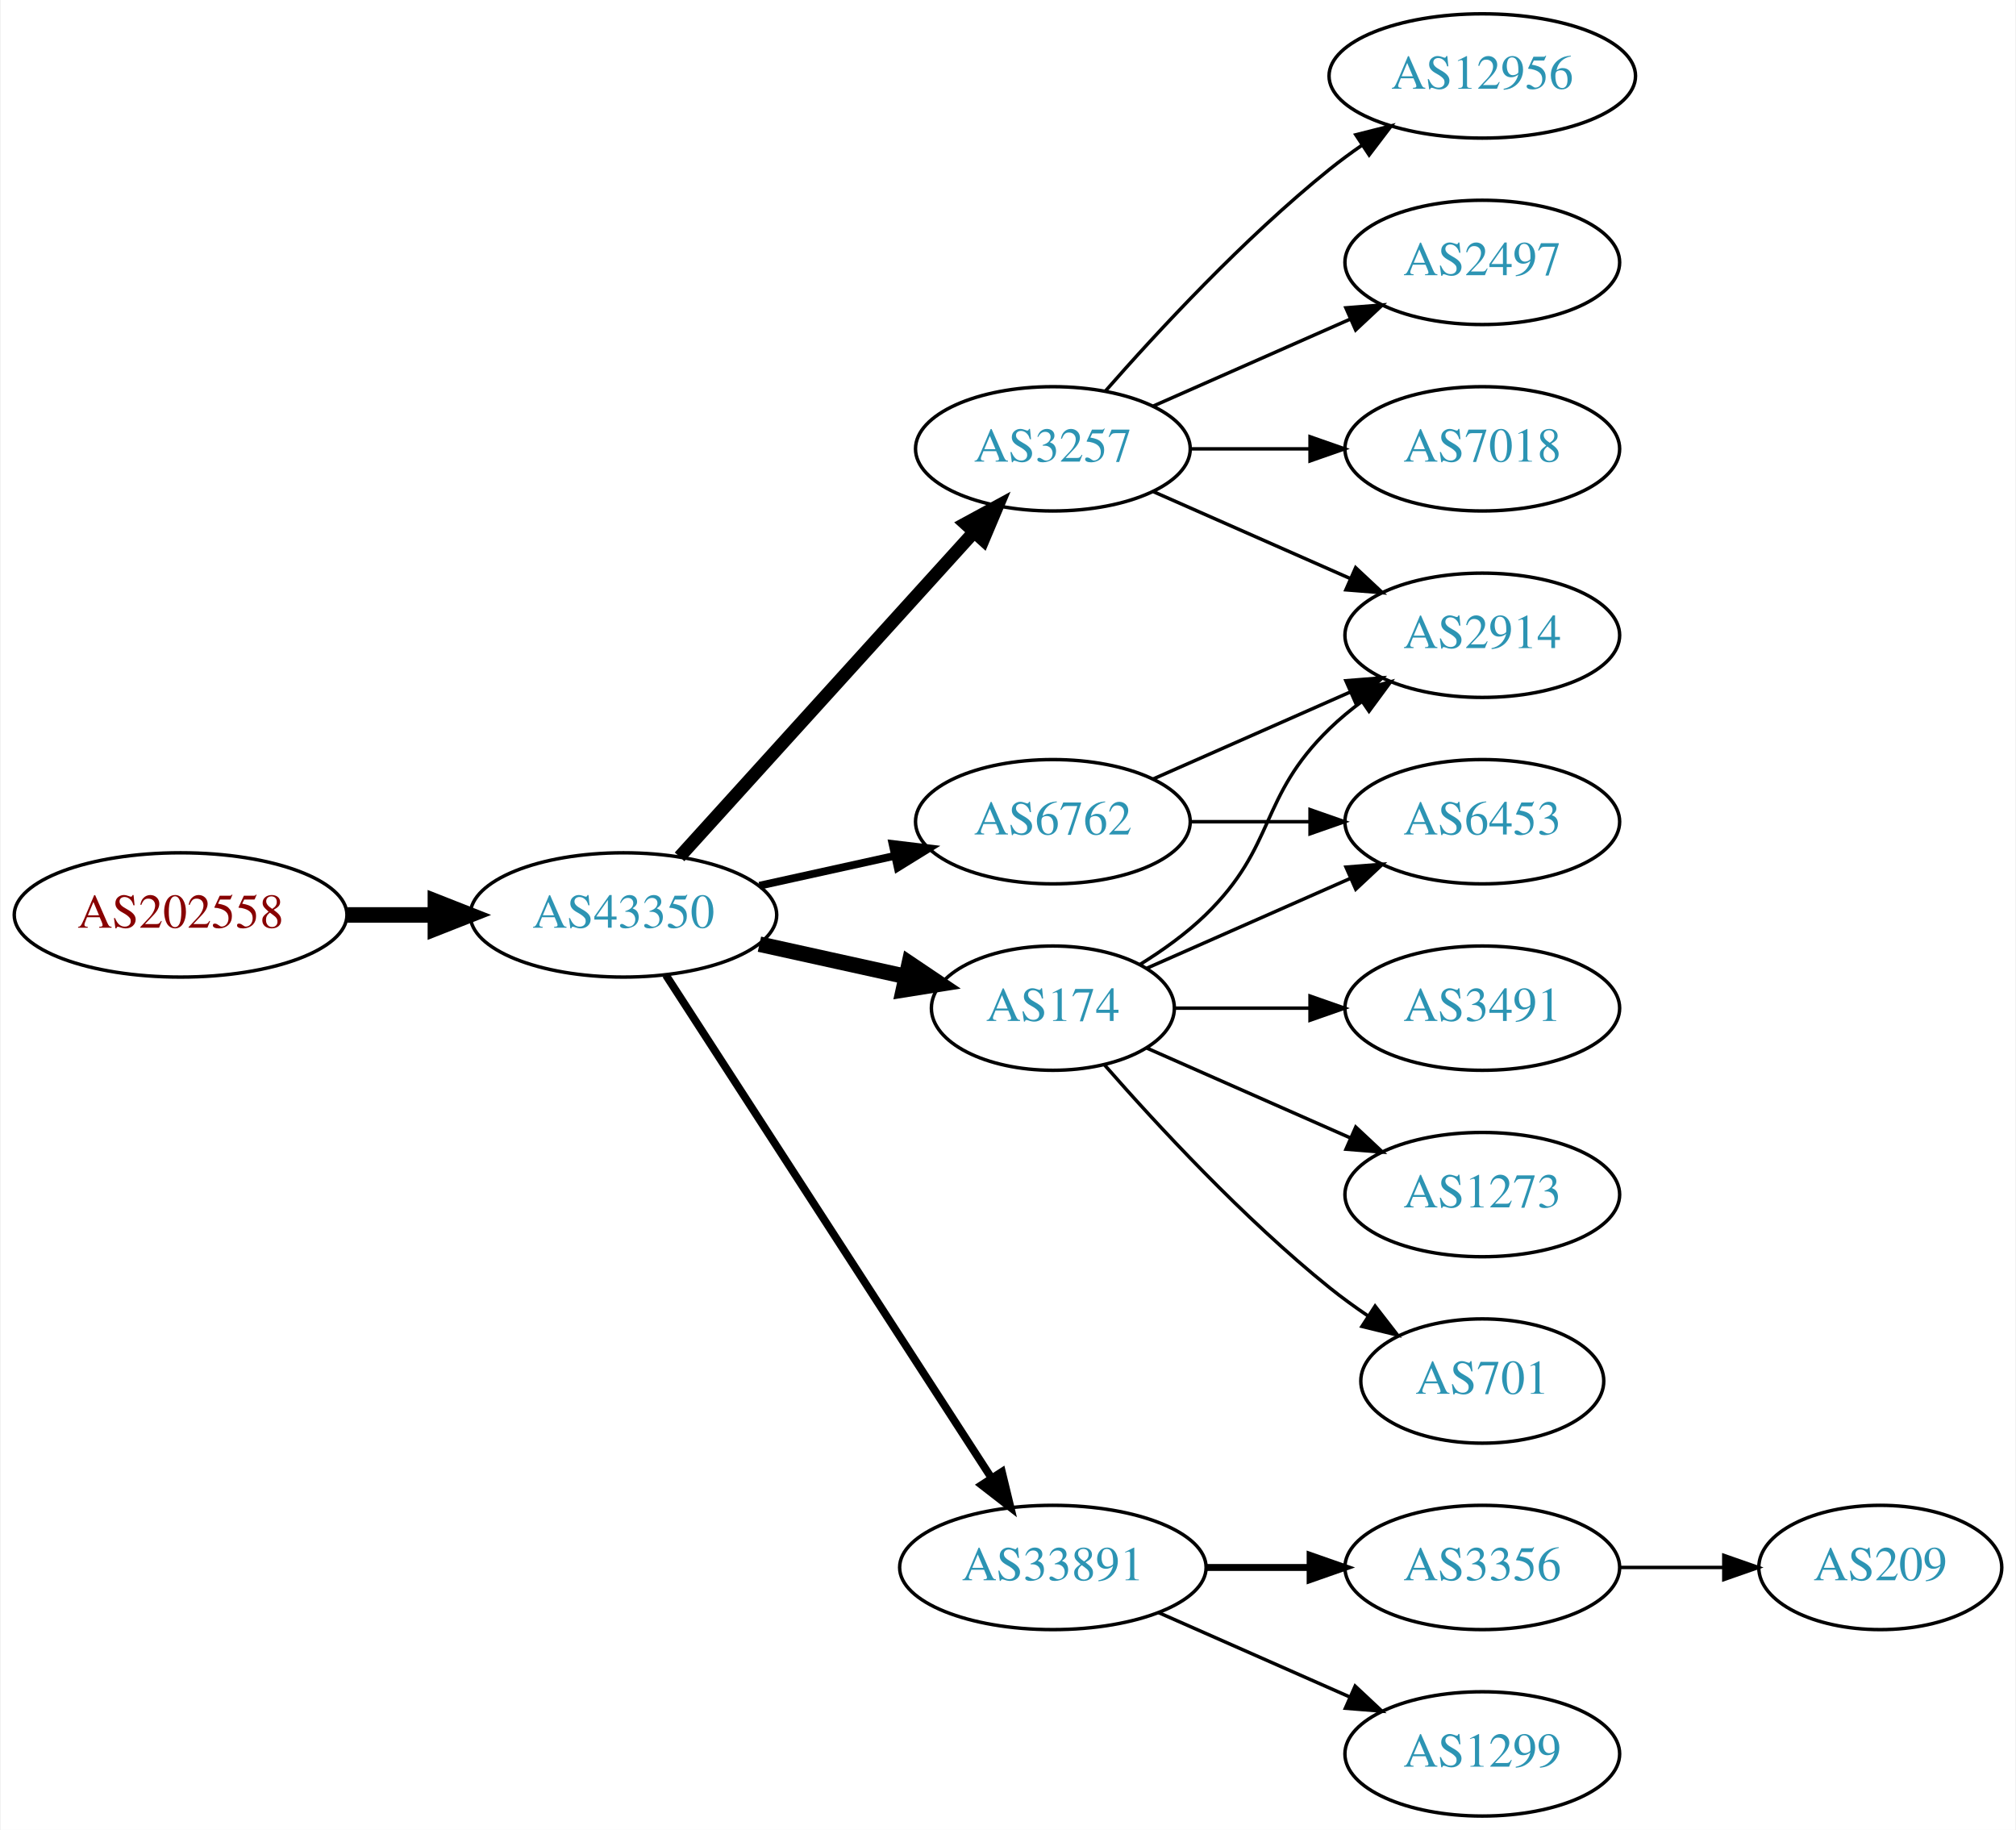
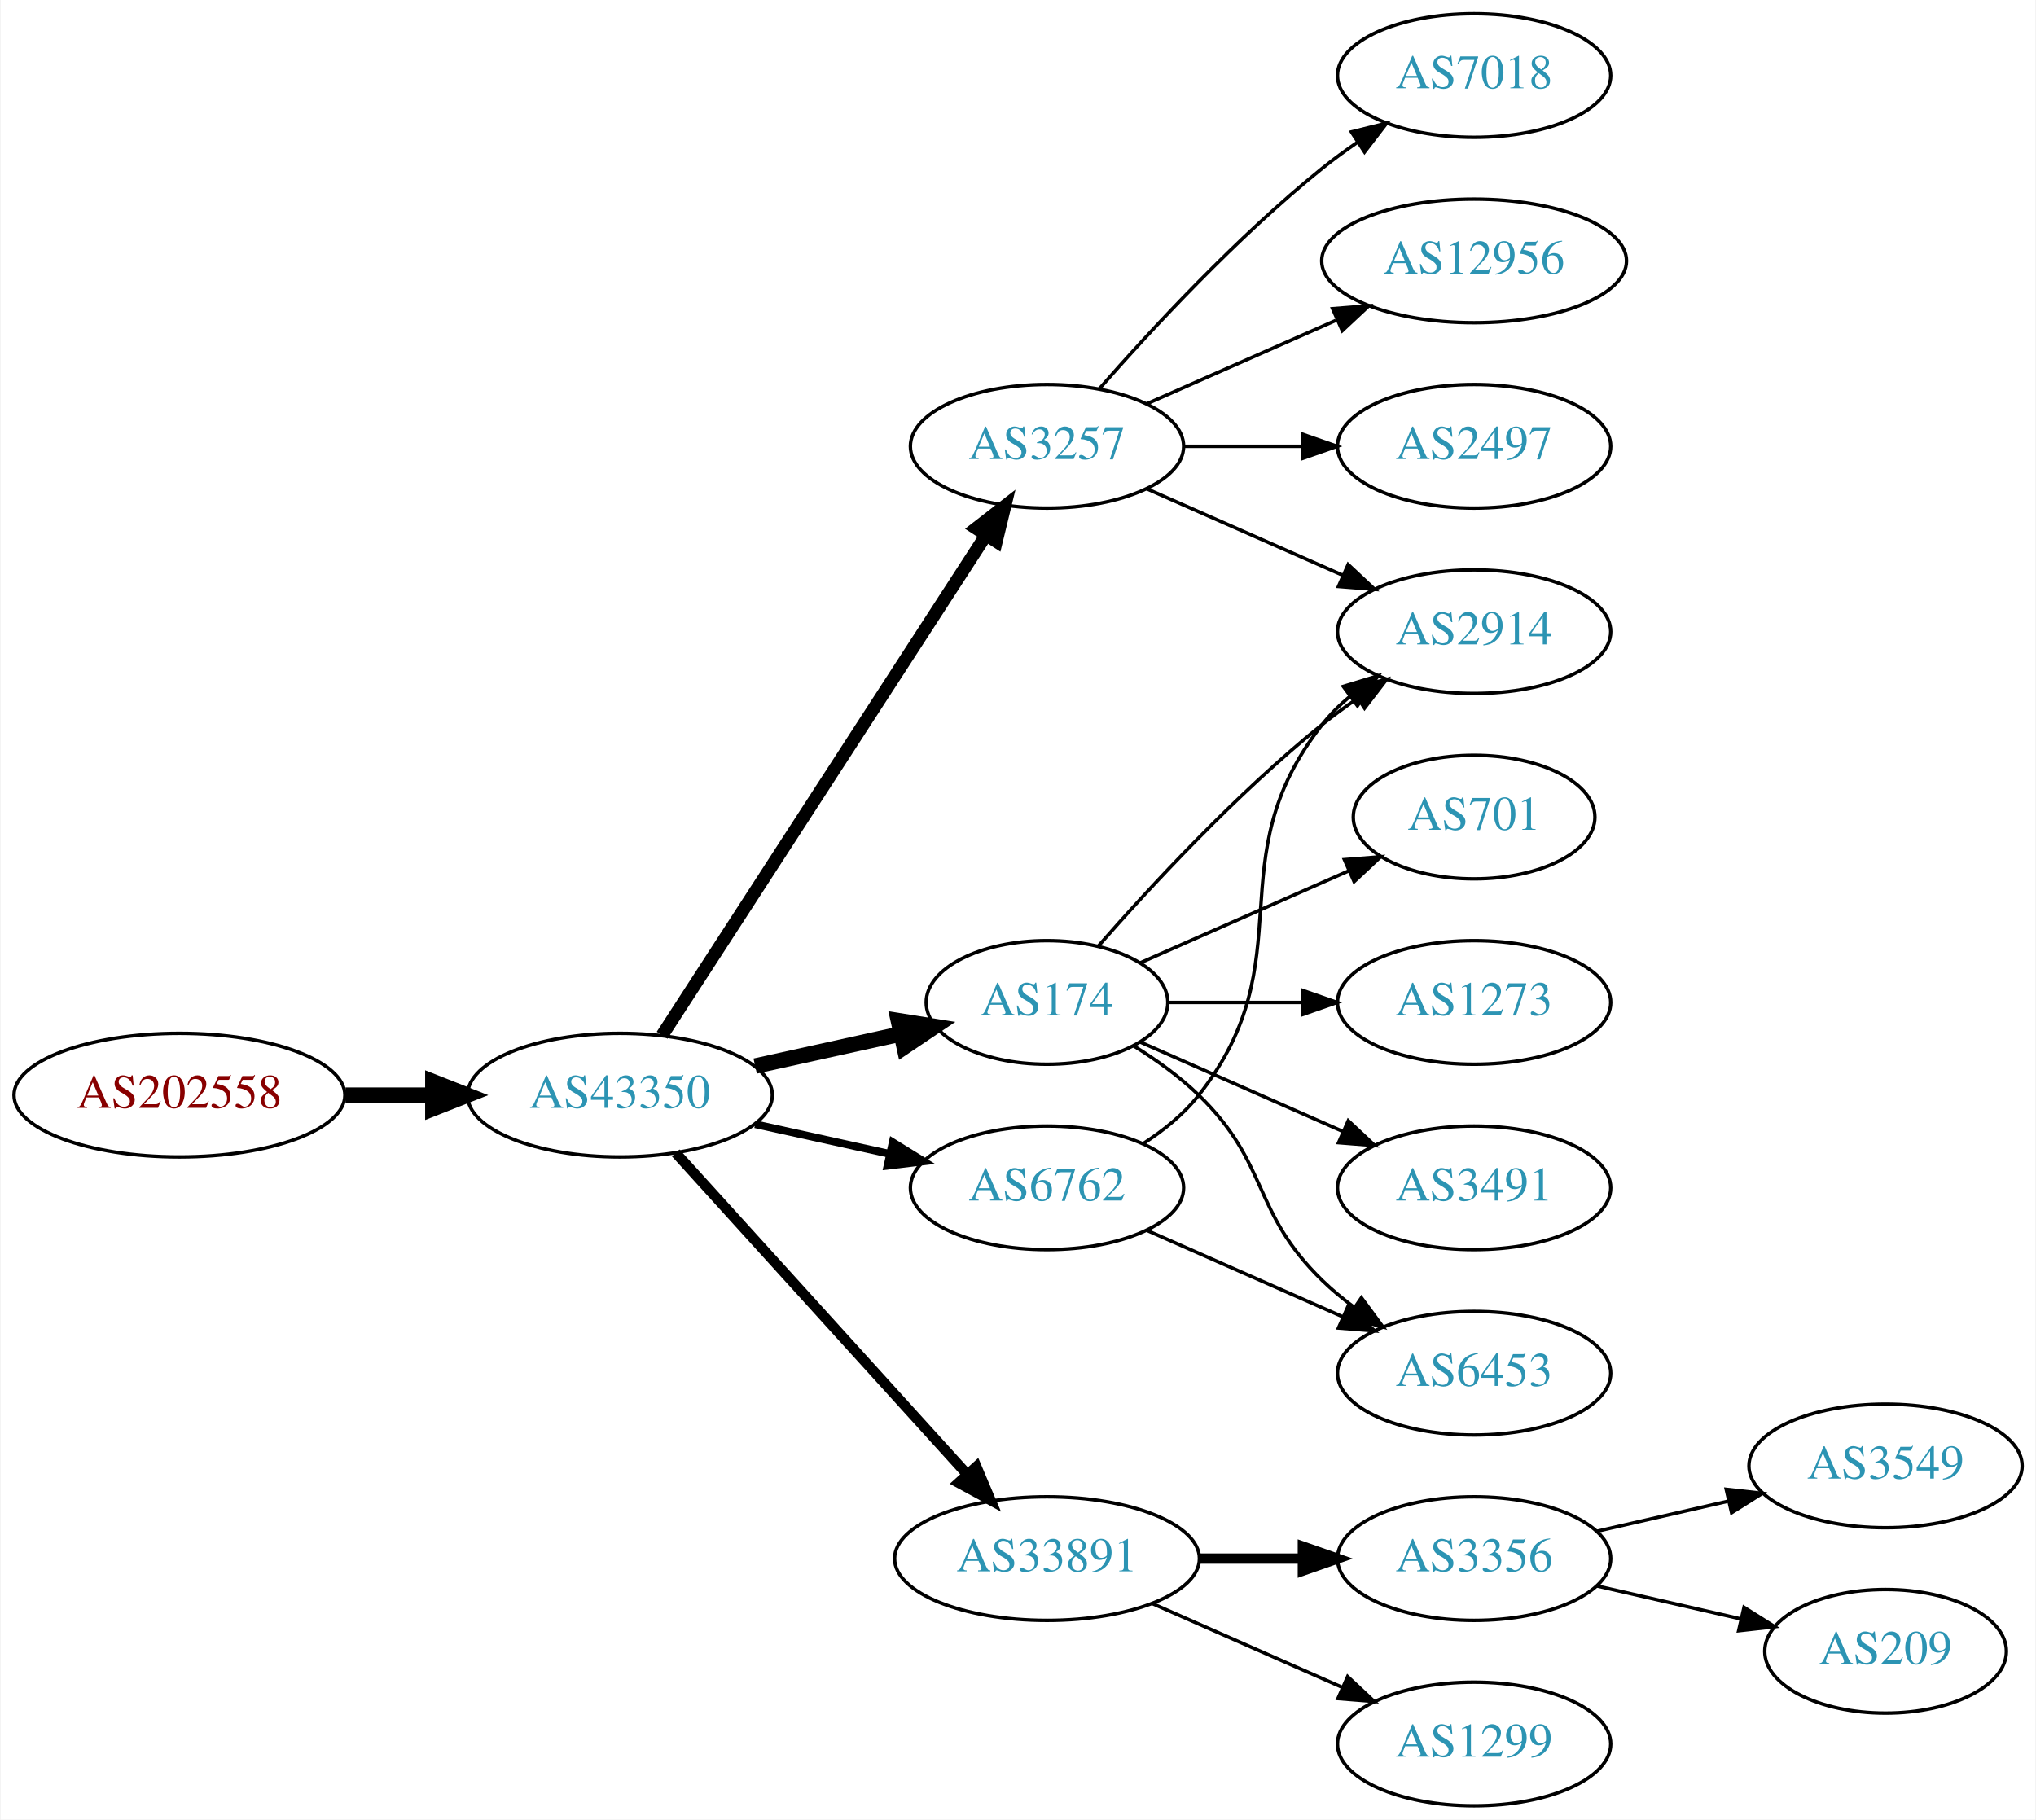
- <svg xmlns="http://www.w3.org/2000/svg" xmlns:xlink="http://www.w3.org/1999/xlink" width="584pt" height="530pt" viewBox="0.00 0.00 583.56 530.00">
+ <svg xmlns="http://www.w3.org/2000/svg" xmlns:xlink="http://www.w3.org/1999/xlink" width="593pt" height="530pt" viewBox="0.00 0.00 592.66 530.00">
  <g id="graph0" class="graph" transform="scale(1 1) rotate(0) translate(4 526)">
-     <polygon fill="white" stroke="none" points="-4,4 -4,-526 579.562,-526 579.562,4 -4,4" />
+     <polygon fill="white" stroke="none" points="-4,4 -4,-526 588.661,-526 588.661,4 -4,4" />
    <g id="node1" class="node">
      <g id="a_node1">
        <a xlink:href="/asn/202558" xlink:title="AS202558 ~ FAIRNODE-AS [AT]">
-           <ellipse fill="#ffffff" stroke="black" cx="48.096" cy="-261" rx="48.192" ry="18" />
-           <text text-anchor="middle" x="48.096" y="-257.3" font-family="Times,serif" font-size="14.00" fill="#880000">AS202558</text>
+           <ellipse fill="#ffffff" stroke="black" cx="48.096" cy="-207" rx="48.192" ry="18" />
+           <text text-anchor="middle" x="48.096" y="-203.3" font-family="Times,serif" font-size="14.00" fill="#880000">AS202558</text>
        </a>
      </g>
    </g>
    <g id="node2" class="node">
      <g id="a_node2">
        <a xlink:href="/asn/43350" xlink:title="AS43350 ~ NForce Entertainment B.V. [NL]">
-           <ellipse fill="#ffffff" stroke="black" cx="176.388" cy="-261" rx="44.393" ry="18" />
-           <text text-anchor="middle" x="176.388" y="-257.3" font-family="Times,serif" font-size="14.00" fill="#2c94b3">AS43350</text>
+           <ellipse fill="#ffffff" stroke="black" cx="176.388" cy="-207" rx="44.393" ry="18" />
+           <text text-anchor="middle" x="176.388" y="-203.3" font-family="Times,serif" font-size="14.00" fill="#2c94b3">AS43350</text>
        </a>
      </g>
    </g>
    <g id="edge1" class="edge">
-       <path fill="none" stroke="black" stroke-width="4.5" d="M96.481,-261C104.742,-261 113.386,-261 121.799,-261" />
-       <polygon fill="black" stroke="black" stroke-width="4.5" points="121.904,-264.938 131.904,-261 121.904,-257.063 121.904,-264.938" />
+       <path fill="none" stroke="black" stroke-width="4.5" d="M96.481,-207C104.742,-207 113.386,-207 121.799,-207" />
+       <polygon fill="black" stroke="black" stroke-width="4.5" points="121.904,-210.938 131.904,-207 121.904,-203.063 121.904,-210.938" />
    </g>
    <g id="node3" class="node">
      <g id="a_node3">
-         <a xlink:href="/asn/6762" xlink:title="AS6762 ~ TELECOM ITALIA SPARKLE S.p.A. [IT]">
-           <ellipse fill="#ffffff" stroke="black" cx="300.78" cy="-288" rx="39.794" ry="18" />
-           <text text-anchor="middle" x="300.78" y="-284.3" font-family="Times,serif" font-size="14.00" fill="#2c94b3">AS6762</text>
+         <a xlink:href="/asn/3257" xlink:title="AS3257 ~ GTT [DE]">
+           <ellipse fill="#ffffff" stroke="black" cx="300.78" cy="-396" rx="39.794" ry="18" />
+           <text text-anchor="middle" x="300.78" y="-392.3" font-family="Times,serif" font-size="14.00" fill="#2c94b3">AS3257</text>
        </a>
      </g>
    </g>
    <g id="edge2" class="edge">
-       <path fill="none" stroke="black" stroke-width="2.25" d="M215.777,-269.469C228.168,-272.202 242.015,-275.257 254.836,-278.085" />
-       <polygon fill="black" stroke="black" stroke-width="2.25" points="254.331,-281.558 264.85,-280.295 255.839,-274.722 254.331,-281.558" />
+       <path fill="none" stroke="black" stroke-width="3.75" d="M188.683,-224.442C210.268,-257.775 257.484,-330.686 282.856,-369.866" />
+       <polygon fill="black" stroke="black" stroke-width="3.75" points="280.139,-372.109 288.512,-378.6 286.014,-368.304 280.139,-372.109" />
    </g>
    <g id="node4" class="node">
      <g id="a_node4">
+         <a xlink:href="/asn/174" xlink:title="AS174 ~ Cogent Communications [US]">
+           <ellipse fill="#ffffff" stroke="black" cx="300.78" cy="-234" rx="35.194" ry="18" />
+           <text text-anchor="middle" x="300.78" y="-230.3" font-family="Times,serif" font-size="14.00" fill="#2c94b3">AS174</text>
+         </a>
+       </g>
+     </g>
+     <g id="edge3" class="edge">
+       <path fill="none" stroke="black" stroke-width="4.5" d="M215.777,-215.469C229.185,-218.427 244.297,-221.76 257.969,-224.776" />
+       <polygon fill="black" stroke="black" stroke-width="4.5" points="257.478,-228.7 268.092,-227.01 259.175,-221.01 257.478,-228.7" />
+     </g>
+     <g id="node5" class="node">
+       <g id="a_node5">
        <a xlink:href="/asn/33891" xlink:title="AS33891 ~ CORE-BACKBONE GMBH GLOBAL NETWORK [DE]">
          <ellipse fill="#ffffff" stroke="black" cx="300.78" cy="-72" rx="44.393" ry="18" />
          <text text-anchor="middle" x="300.78" y="-68.3" font-family="Times,serif" font-size="14.00" fill="#2c94b3">AS33891</text>
        </a>
      </g>
    </g>
-     <g id="edge3" class="edge">
-       <path fill="none" stroke="black" stroke-width="2.25" d="M188.683,-243.558C210.268,-210.225 257.484,-137.314 282.856,-98.134" />
-       <polygon fill="black" stroke="black" stroke-width="2.25" points="286.014,-99.696 288.512,-89.4 280.139,-95.891 286.014,-99.696" />
-     </g>
-     <g id="node5" class="node">
-       <g id="a_node5">
-         <a xlink:href="/asn/3257" xlink:title="AS3257 ~ GTT [DE]">
-           <ellipse fill="#ffffff" stroke="black" cx="300.78" cy="-396" rx="39.794" ry="18" />
-           <text text-anchor="middle" x="300.78" y="-392.3" font-family="Times,serif" font-size="14.00" fill="#2c94b3">AS3257</text>
-         </a>
-       </g>
-     </g>
    <g id="edge4" class="edge">
-       <path fill="none" stroke="black" stroke-width="3.75" d="M192.641,-277.825C214.104,-301.499 253.335,-344.771 277.903,-371.87" />
-       <polygon fill="black" stroke="black" stroke-width="3.75" points="275.409,-374.329 284.718,-379.387 280.595,-369.628 275.409,-374.329" />
+       <path fill="none" stroke="black" stroke-width="3" d="M192.641,-190.175C213.988,-166.63 252.91,-123.698 277.501,-96.574" />
+       <polygon fill="black" stroke="black" stroke-width="3" points="280.21,-98.796 284.334,-89.037 275.024,-94.095 280.21,-98.796" />
    </g>
    <g id="node6" class="node">
      <g id="a_node6">
-         <a xlink:href="/asn/174" xlink:title="AS174 ~ Cogent Communications [US]">
-           <ellipse fill="#ffffff" stroke="black" cx="300.78" cy="-234" rx="35.194" ry="18" />
-           <text text-anchor="middle" x="300.78" y="-230.3" font-family="Times,serif" font-size="14.00" fill="#2c94b3">AS174</text>
+         <a xlink:href="/asn/6762" xlink:title="AS6762 ~ TELECOM ITALIA SPARKLE S.p.A. [IT]">
+           <ellipse fill="#ffffff" stroke="black" cx="300.78" cy="-180" rx="39.794" ry="18" />
+           <text text-anchor="middle" x="300.78" y="-176.3" font-family="Times,serif" font-size="14.00" fill="#2c94b3">AS6762</text>
        </a>
      </g>
    </g>
    <g id="edge5" class="edge">
-       <path fill="none" stroke="black" stroke-width="4.5" d="M215.777,-252.531C229.185,-249.573 244.297,-246.24 257.969,-243.224" />
-       <polygon fill="black" stroke="black" stroke-width="4.5" points="259.175,-246.99 268.092,-240.99 257.478,-239.3 259.175,-246.99" />
+       <path fill="none" stroke="black" stroke-width="2.25" d="M215.777,-198.531C228.168,-195.798 242.015,-192.743 254.836,-189.915" />
+       <polygon fill="black" stroke="black" stroke-width="2.25" points="255.839,-193.278 264.85,-187.705 254.331,-186.442 255.839,-193.278" />
    </g>
    <g id="node7" class="node">
      <g id="a_node7">
+         <a xlink:href="/asn/7018" xlink:title="AS7018 ~ AT&amp;T Services, Inc. [US]">
+           <ellipse fill="#ffffff" stroke="black" cx="425.172" cy="-504" rx="39.794" ry="18" />
+           <text text-anchor="middle" x="425.172" y="-500.3" font-family="Times,serif" font-size="14.00" fill="#2c94b3">AS7018</text>
+         </a>
+       </g>
+     </g>
+     <g id="edge6" class="edge">
+       <path fill="none" stroke="black" d="M315.932,-412.663C331.034,-429.894 356.155,-457.024 380.976,-477 384.231,-479.62 387.756,-482.192 391.341,-484.646" />
+       <polygon fill="black" stroke="black" points="389.429,-487.577 399.714,-490.121 393.26,-481.719 389.429,-487.577" />
+     </g>
+     <g id="node8" class="node">
+       <g id="a_node8">
+         <a xlink:href="/asn/12956" xlink:title="AS12956 ~ TELXIUS [ES]">
+           <ellipse fill="#ffffff" stroke="black" cx="425.172" cy="-450" rx="44.393" ry="18" />
+           <text text-anchor="middle" x="425.172" y="-446.3" font-family="Times,serif" font-size="14.00" fill="#2c94b3">AS12956</text>
+         </a>
+       </g>
+     </g>
+     <g id="edge7" class="edge">
+       <path fill="none" stroke="black" d="M329.859,-408.389C346.175,-415.587 366.986,-424.769 384.905,-432.675" />
+       <polygon fill="black" stroke="black" points="383.954,-436.081 394.516,-436.916 386.78,-429.677 383.954,-436.081" />
+     </g>
+     <g id="node9" class="node">
+       <g id="a_node9">
+         <a xlink:href="/asn/2497" xlink:title="AS2497 ~ Internet Initiative Japan Inc. [JP]">
+           <ellipse fill="#ffffff" stroke="black" cx="425.172" cy="-396" rx="39.794" ry="18" />
+           <text text-anchor="middle" x="425.172" y="-392.3" font-family="Times,serif" font-size="14.00" fill="#2c94b3">AS2497</text>
+         </a>
+       </g>
+     </g>
+     <g id="edge8" class="edge">
+       <path fill="none" stroke="black" d="M340.505,-396C351.444,-396 363.494,-396 374.961,-396" />
+       <polygon fill="black" stroke="black" points="375.278,-399.5 385.278,-396 375.278,-392.5 375.278,-399.5" />
+     </g>
+     <g id="node10" class="node">
+       <g id="a_node10">
        <a xlink:href="/asn/2914" xlink:title="AS2914 ~ NTT America, Inc. [US]">
          <ellipse fill="#ffffff" stroke="black" cx="425.172" cy="-342" rx="39.794" ry="18" />
          <text text-anchor="middle" x="425.172" y="-338.3" font-family="Times,serif" font-size="14.00" fill="#2c94b3">AS2914</text>
        </a>
      </g>
    </g>
-     <g id="edge6" class="edge">
-       <path fill="none" stroke="black" d="M329.859,-300.389C346.807,-307.866 368.604,-317.483 386.974,-325.588" />
-       <polygon fill="black" stroke="black" points="385.661,-328.834 396.223,-329.669 388.487,-322.43 385.661,-328.834" />
-     </g>
-     <g id="node8" class="node">
-       <g id="a_node8">
+     <g id="edge9" class="edge">
+       <path fill="none" stroke="black" d="M329.859,-383.611C346.807,-376.134 368.604,-366.517 386.974,-358.412" />
+       <polygon fill="black" stroke="black" points="388.487,-361.57 396.223,-354.331 385.661,-355.166 388.487,-361.57" />
+     </g>
+     <g id="edge13" class="edge">
+       <path fill="none" stroke="black" d="M315.653,-250.345C330.723,-267.559 356.001,-294.901 380.976,-315 384.231,-317.62 387.756,-320.192 391.341,-322.646" />
+       <polygon fill="black" stroke="black" points="389.429,-325.577 399.714,-328.121 393.26,-319.719 389.429,-325.577" />
+     </g>
+     <g id="node11" class="node">
+       <g id="a_node11">
+         <a xlink:href="/asn/701" xlink:title="AS701 ~ UUNET [US]">
+           <ellipse fill="#ffffff" stroke="black" cx="425.172" cy="-288" rx="35.194" ry="18" />
+           <text text-anchor="middle" x="425.172" y="-284.3" font-family="Times,serif" font-size="14.00" fill="#2c94b3">AS701</text>
+         </a>
+       </g>
+     </g>
+     <g id="edge10" class="edge">
+       <path fill="none" stroke="black" d="M328.036,-245.584C345.702,-253.379 369.21,-263.75 388.557,-272.287" />
+       <polygon fill="black" stroke="black" points="387.397,-275.6 397.959,-276.435 390.223,-269.196 387.397,-275.6" />
+     </g>
+     <g id="node12" class="node">
+       <g id="a_node12">
+         <a xlink:href="/asn/1273" xlink:title="AS1273 ~ Vodafone Group PLC [EU]">
+           <ellipse fill="#ffffff" stroke="black" cx="425.172" cy="-234" rx="39.794" ry="18" />
+           <text text-anchor="middle" x="425.172" y="-230.3" font-family="Times,serif" font-size="14.00" fill="#2c94b3">AS1273</text>
+         </a>
+       </g>
+     </g>
+     <g id="edge11" class="edge">
+       <path fill="none" stroke="black" d="M336.198,-234C348.249,-234 362.025,-234 375.043,-234" />
+       <polygon fill="black" stroke="black" points="375.273,-237.5 385.273,-234 375.273,-230.5 375.273,-237.5" />
+     </g>
+     <g id="node13" class="node">
+       <g id="a_node13">
+         <a xlink:href="/asn/3491" xlink:title="AS3491 ~ PCCW Global, Inc. [US]">
+           <ellipse fill="#ffffff" stroke="black" cx="425.172" cy="-180" rx="39.794" ry="18" />
+           <text text-anchor="middle" x="425.172" y="-176.3" font-family="Times,serif" font-size="14.00" fill="#2c94b3">AS3491</text>
+         </a>
+       </g>
+     </g>
+     <g id="edge12" class="edge">
+       <path fill="none" stroke="black" d="M328.036,-222.416C345.221,-214.833 367.935,-204.812 386.969,-196.414" />
+       <polygon fill="black" stroke="black" points="388.521,-199.555 396.257,-192.316 385.695,-193.151 388.521,-199.555" />
+     </g>
+     <g id="node14" class="node">
+       <g id="a_node14">
        <a xlink:href="/asn/6453" xlink:title="AS6453 ~ TATA COMMUNICATIONS (AMERICA) INC [US]">
-           <ellipse fill="#ffffff" stroke="black" cx="425.172" cy="-288" rx="39.794" ry="18" />
-           <text text-anchor="middle" x="425.172" y="-284.3" font-family="Times,serif" font-size="14.00" fill="#2c94b3">AS6453</text>
-         </a>
-       </g>
-     </g>
-     <g id="edge7" class="edge">
-       <path fill="none" stroke="black" d="M340.505,-288C351.444,-288 363.494,-288 374.961,-288" />
-       <polygon fill="black" stroke="black" points="375.278,-291.5 385.278,-288 375.278,-284.5 375.278,-291.5" />
-     </g>
-     <g id="node9" class="node">
-       <g id="a_node9">
-         <a xlink:href="/asn/3356" xlink:title="AS3356 ~ Level 3 Parent, LLC [US]">
+           <ellipse fill="#ffffff" stroke="black" cx="425.172" cy="-126" rx="39.794" ry="18" />
+           <text text-anchor="middle" x="425.172" y="-122.3" font-family="Times,serif" font-size="14.00" fill="#2c94b3">AS6453</text>
+         </a>
+       </g>
+     </g>
+     <g id="edge14" class="edge">
+       <path fill="none" stroke="black" d="M325.959,-221.383C332.544,-217.306 339.393,-212.422 344.976,-207 365.669,-186.906 360.282,-173.094 380.976,-153 383.821,-150.237 386.995,-147.614 390.295,-145.166" />
+       <polygon fill="black" stroke="black" points="392.36,-147.994 398.643,-139.462 388.411,-142.214 392.36,-147.994" />
+     </g>
+     <g id="node15" class="node">
+       <g id="a_node15">
+         <a xlink:href="/asn/3356" xlink:title="AS3356 ~ LEVEL3 [US]">
          <ellipse fill="#ffffff" stroke="black" cx="425.172" cy="-72" rx="39.794" ry="18" />
          <text text-anchor="middle" x="425.172" y="-68.3" font-family="Times,serif" font-size="14.00" fill="#2c94b3">AS3356</text>
        </a>
      </g>
    </g>
-     <g id="edge8" class="edge">
-       <path fill="none" stroke="black" stroke-width="2" d="M345.275,-72C354.964,-72 365.301,-72 375.194,-72" />
-       <polygon fill="black" stroke="black" stroke-width="2" points="375.296,-75.5 385.296,-72 375.296,-68.5 375.296,-75.5" />
-     </g>
-     <g id="node10" class="node">
-       <g id="a_node10">
+     <g id="edge15" class="edge">
+       <path fill="none" stroke="black" stroke-width="3" d="M345.275,-72C354.964,-72 365.301,-72 375.194,-72" />
+       <polygon fill="black" stroke="black" stroke-width="3" points="375.296,-75.5 385.296,-72 375.296,-68.5 375.296,-75.5" />
+     </g>
+     <g id="node16" class="node">
+       <g id="a_node16">
        <a xlink:href="/asn/1299" xlink:title="AS1299 ~ Telia Carrier [EU]">
          <ellipse fill="#ffffff" stroke="black" cx="425.172" cy="-18" rx="39.794" ry="18" />
          <text text-anchor="middle" x="425.172" y="-14.3" font-family="Times,serif" font-size="14.00" fill="#2c94b3">AS1299</text>
        </a>
      </g>
    </g>
-     <g id="edge9" class="edge">
+     <g id="edge16" class="edge">
      <path fill="none" stroke="black" d="M331.407,-58.928C348.002,-51.606 368.861,-42.403 386.595,-34.579" />
      <polygon fill="black" stroke="black" points="388.342,-37.634 396.078,-30.395 385.516,-31.23 388.342,-37.634" />
    </g>
-     <g id="edge13" class="edge">
-       <path fill="none" stroke="black" d="M329.859,-383.611C346.807,-376.134 368.604,-366.517 386.974,-358.412" />
-       <polygon fill="black" stroke="black" points="388.487,-361.57 396.223,-354.331 385.661,-355.166 388.487,-361.57" />
-     </g>
-     <g id="node12" class="node">
-       <g id="a_node12">
-         <a xlink:href="/asn/12956" xlink:title="AS12956 ~ TELXIUS [ES]">
-           <ellipse fill="#ffffff" stroke="black" cx="425.172" cy="-504" rx="44.393" ry="18" />
-           <text text-anchor="middle" x="425.172" y="-500.3" font-family="Times,serif" font-size="14.00" fill="#2c94b3">AS12956</text>
-         </a>
-       </g>
-     </g>
-     <g id="edge11" class="edge">
-       <path fill="none" stroke="black" d="M315.932,-412.663C331.034,-429.894 356.155,-457.024 380.976,-477 383.904,-479.357 387.05,-481.675 390.262,-483.902" />
-       <polygon fill="black" stroke="black" points="388.538,-486.958 398.81,-489.552 392.397,-481.118 388.538,-486.958" />
-     </g>
-     <g id="node13" class="node">
-       <g id="a_node13">
-         <a xlink:href="/asn/2497" xlink:title="AS2497 ~ Internet Initiative Japan Inc. [JP]">
-           <ellipse fill="#ffffff" stroke="black" cx="425.172" cy="-450" rx="39.794" ry="18" />
-           <text text-anchor="middle" x="425.172" y="-446.3" font-family="Times,serif" font-size="14.00" fill="#2c94b3">AS2497</text>
-         </a>
-       </g>
-     </g>
-     <g id="edge12" class="edge">
-       <path fill="none" stroke="black" d="M329.859,-408.389C346.807,-415.866 368.604,-425.483 386.974,-433.588" />
-       <polygon fill="black" stroke="black" points="385.661,-436.834 396.223,-437.669 388.487,-430.43 385.661,-436.834" />
-     </g>
-     <g id="node14" class="node">
-       <g id="a_node14">
-         <a xlink:href="/asn/7018" xlink:title="AS7018 ~ AT&amp;T Services, Inc. [US]">
-           <ellipse fill="#ffffff" stroke="black" cx="425.172" cy="-396" rx="39.794" ry="18" />
-           <text text-anchor="middle" x="425.172" y="-392.3" font-family="Times,serif" font-size="14.00" fill="#2c94b3">AS7018</text>
-         </a>
-       </g>
-     </g>
-     <g id="edge14" class="edge">
-       <path fill="none" stroke="black" d="M340.505,-396C351.444,-396 363.494,-396 374.961,-396" />
-       <polygon fill="black" stroke="black" points="375.278,-399.5 385.278,-396 375.278,-392.5 375.278,-399.5" />
-     </g>
-     <g id="edge16" class="edge">
-       <path fill="none" stroke="black" d="M325.959,-246.617C332.544,-250.694 339.393,-255.578 344.976,-261 365.669,-281.094 360.282,-294.906 380.976,-315 383.821,-317.763 386.995,-320.386 390.295,-322.834" />
-       <polygon fill="black" stroke="black" points="388.411,-325.786 398.643,-328.538 392.36,-320.006 388.411,-325.786" />
-     </g>
-     <g id="edge17" class="edge">
-       <path fill="none" stroke="black" d="M328.036,-245.584C345.221,-253.167 367.935,-263.188 386.969,-271.586" />
-       <polygon fill="black" stroke="black" points="385.695,-274.849 396.257,-275.684 388.521,-268.445 385.695,-274.849" />
-     </g>
-     <g id="node15" class="node">
-       <g id="a_node15">
-         <a xlink:href="/asn/3491" xlink:title="AS3491 ~ PCCW Global, Inc. [US]">
-           <ellipse fill="#ffffff" stroke="black" cx="425.172" cy="-234" rx="39.794" ry="18" />
-           <text text-anchor="middle" x="425.172" y="-230.3" font-family="Times,serif" font-size="14.00" fill="#2c94b3">AS3491</text>
-         </a>
-       </g>
-     </g>
-     <g id="edge15" class="edge">
-       <path fill="none" stroke="black" d="M336.198,-234C348.249,-234 362.025,-234 375.043,-234" />
-       <polygon fill="black" stroke="black" points="375.273,-237.5 385.273,-234 375.273,-230.5 375.273,-237.5" />
-     </g>
-     <g id="node16" class="node">
-       <g id="a_node16">
-         <a xlink:href="/asn/1273" xlink:title="AS1273 ~ Vodafone Group PLC [EU]">
-           <ellipse fill="#ffffff" stroke="black" cx="425.172" cy="-180" rx="39.794" ry="18" />
-           <text text-anchor="middle" x="425.172" y="-176.3" font-family="Times,serif" font-size="14.00" fill="#2c94b3">AS1273</text>
-         </a>
-       </g>
-     </g>
-     <g id="edge18" class="edge">
-       <path fill="none" stroke="black" d="M328.036,-222.416C345.221,-214.833 367.935,-204.812 386.969,-196.414" />
-       <polygon fill="black" stroke="black" points="388.521,-199.555 396.257,-192.316 385.695,-193.151 388.521,-199.555" />
+     <g id="edge19" class="edge">
+       <path fill="none" stroke="black" d="M328.751,-192.855C334.74,-196.72 340.599,-201.441 344.976,-207 376.274,-246.754 349.677,-275.246 380.976,-315 383.301,-317.953 386.044,-320.67 389.004,-323.147" />
+       <polygon fill="black" stroke="black" points="387.063,-326.064 397.2,-329.145 391.196,-320.415 387.063,-326.064" />
+     </g>
+     <g id="edge20" class="edge">
+       <path fill="none" stroke="black" d="M329.859,-167.611C346.807,-160.134 368.604,-150.517 386.974,-142.412" />
+       <polygon fill="black" stroke="black" points="388.487,-145.57 396.223,-138.331 385.661,-139.166 388.487,-145.57" />
    </g>
    <g id="node17" class="node">
      <g id="a_node17">
-         <a xlink:href="/asn/701" xlink:title="AS701 ~ UUNET [US]">
-           <ellipse fill="#ffffff" stroke="black" cx="425.172" cy="-126" rx="35.194" ry="18" />
-           <text text-anchor="middle" x="425.172" y="-122.3" font-family="Times,serif" font-size="14.00" fill="#2c94b3">AS701</text>
-         </a>
-       </g>
-     </g>
-     <g id="edge19" class="edge">
-       <path fill="none" stroke="black" d="M315.653,-217.655C330.723,-200.441 356.001,-173.099 380.976,-153 384.481,-150.179 388.299,-147.413 392.167,-144.792" />
-       <polygon fill="black" stroke="black" points="394.124,-147.694 400.613,-139.318 390.317,-141.82 394.124,-147.694" />
-     </g>
-     <g id="node11" class="node">
-       <g id="a_node11">
+         <a xlink:href="/asn/3549" xlink:title="AS3549 ~ Level 3 Parent, LLC [US]">
+           <ellipse fill="#ffffff" stroke="black" cx="545.014" cy="-99" rx="39.794" ry="18" />
+           <text text-anchor="middle" x="545.014" y="-95.3" font-family="Times,serif" font-size="14.00" fill="#2c94b3">AS3549</text>
+         </a>
+       </g>
+     </g>
+     <g id="edge17" class="edge">
+       <path fill="none" stroke="black" d="M460.891,-79.955C472.891,-82.704 486.512,-85.825 499.205,-88.733" />
+       <polygon fill="black" stroke="black" points="498.607,-92.187 509.136,-91.009 500.17,-85.364 498.607,-92.187" />
+     </g>
+     <g id="node18" class="node">
+       <g id="a_node18">
        <a xlink:href="/asn/209" xlink:title="AS209 ~ CenturyLink Communications, LLC [US]">
-           <ellipse fill="#ffffff" stroke="black" cx="540.465" cy="-72" rx="35.194" ry="18" />
-           <text text-anchor="middle" x="540.465" y="-68.3" font-family="Times,serif" font-size="14.00" fill="#2c94b3">AS209</text>
-         </a>
-       </g>
-     </g>
-     <g id="edge10" class="edge">
-       <path fill="none" stroke="black" d="M464.844,-72C474.549,-72 485.04,-72 495.003,-72" />
-       <polygon fill="black" stroke="black" points="495.139,-75.5 505.139,-72 495.139,-68.5 495.139,-75.5" />
+           <ellipse fill="#ffffff" stroke="black" cx="545.014" cy="-45" rx="35.194" ry="18" />
+           <text text-anchor="middle" x="545.014" y="-41.3" font-family="Times,serif" font-size="14.00" fill="#2c94b3">AS209</text>
+         </a>
+       </g>
+     </g>
+     <g id="edge18" class="edge">
+       <path fill="none" stroke="black" d="M460.891,-64.045C473.984,-61.045 489.006,-57.603 502.647,-54.478" />
+       <polygon fill="black" stroke="black" points="503.788,-57.807 512.754,-52.162 502.225,-50.984 503.788,-57.807" />
    </g>
  </g>
</svg>
